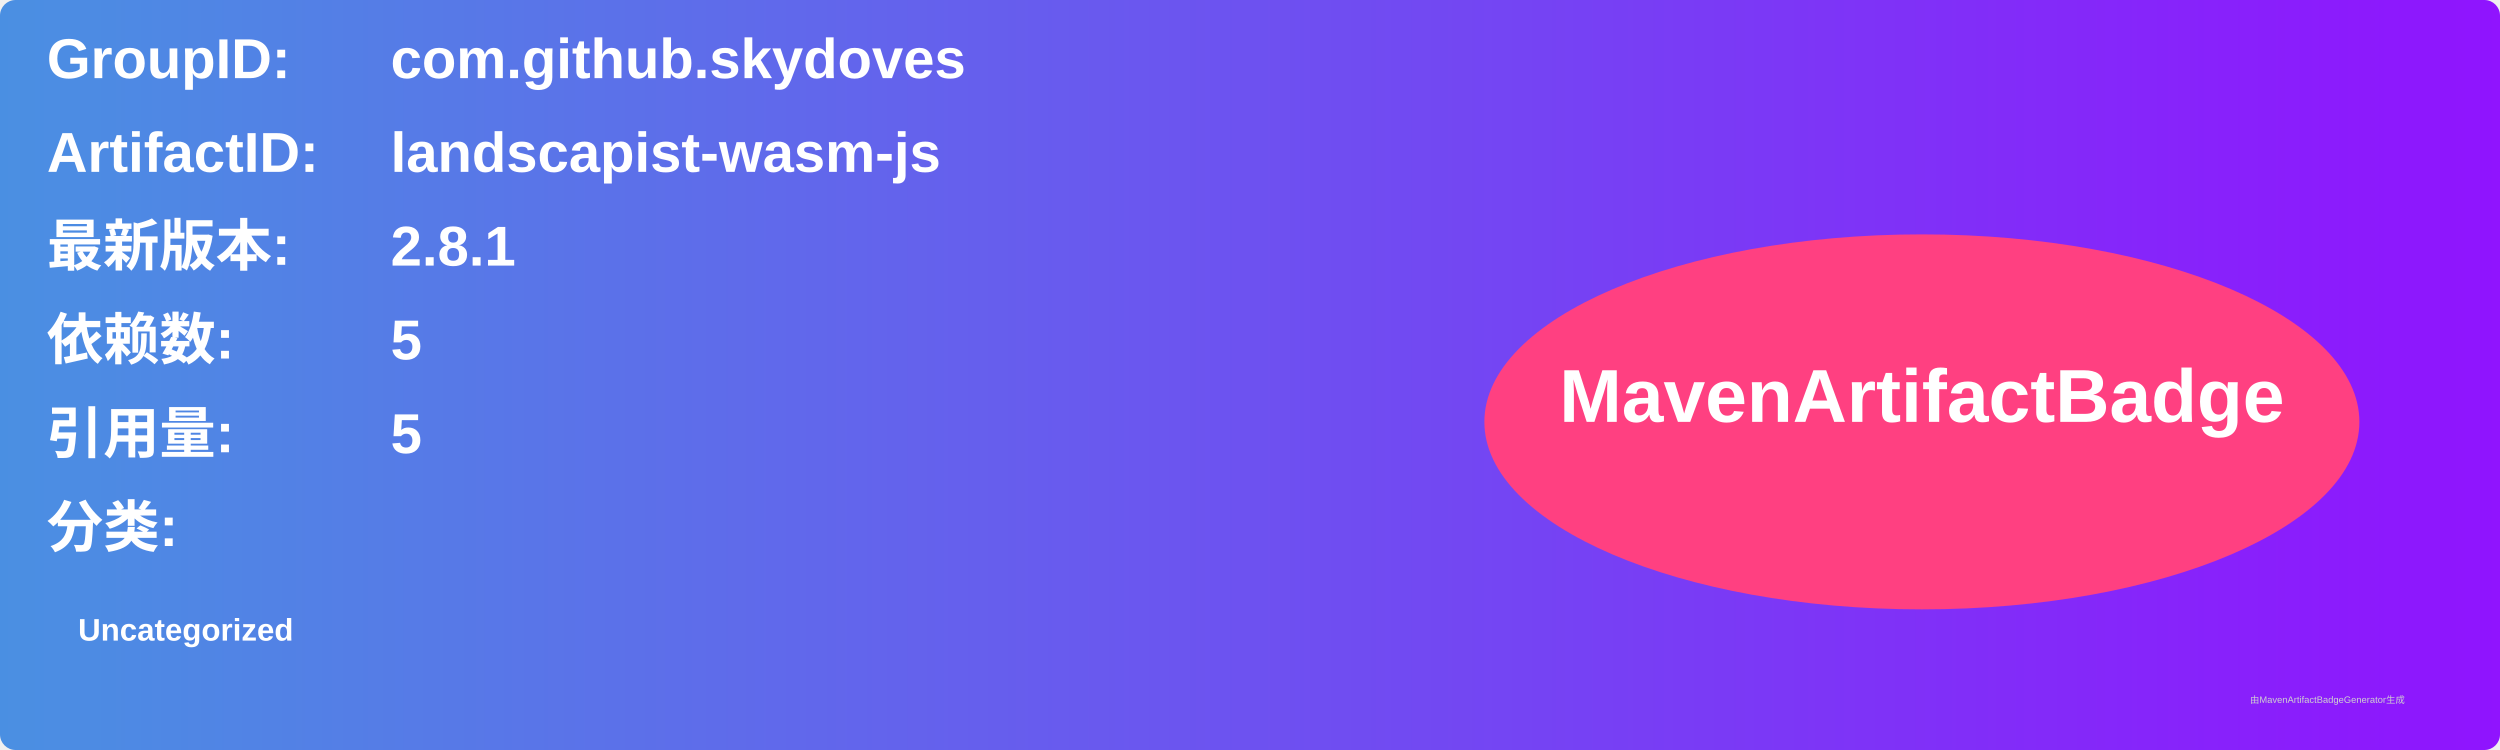
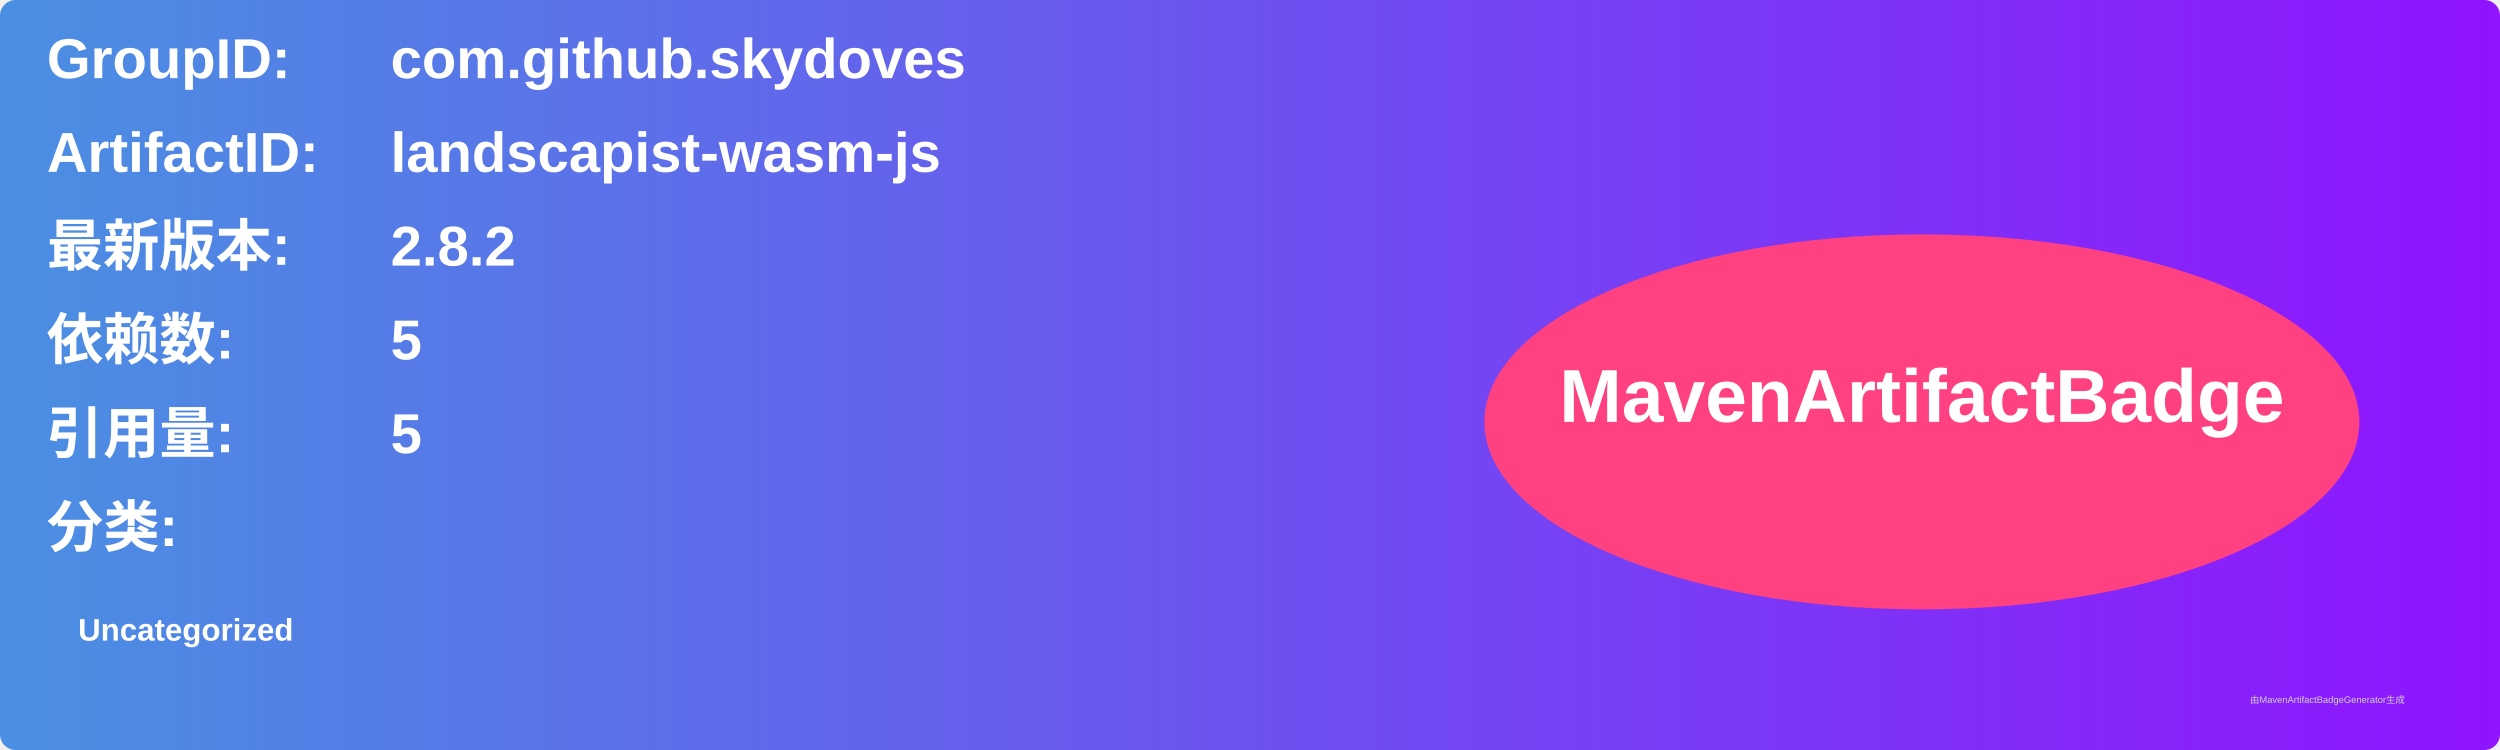
<svg xmlns="http://www.w3.org/2000/svg" width="800" height="240" viewBox="0 0 800 240">
  <linearGradient id="grad" x1="0%" y1="0%" x2="100%" y2="0%">
    <stop offset="0%" stop-color="#4a90e2" />
    <stop offset="100%" stop-color="#9013fe" />
  </linearGradient>
  <rect width="100%" height="100%" rx="5" ry="5" fill="url(#grad)" />
  <g transform="translate(15, 15)">
    <text x="0" y="10" font-family="Arial" font-size="18" fill="white" font-weight="bold" width="260">GroupID:</text>
    <text x="110" y="10" font-family="Arial" font-size="18" fill="white" font-weight="bold" width="460">com.github.skydoves</text>
    <text x="0" y="40" font-family="Arial" font-size="18" fill="white" font-weight="bold" width="260">ArtifactID:</text>
    <text x="110" y="40" font-family="Arial" font-size="18" fill="white" font-weight="bold" width="460">landscapist-wasm-js</text>
    <text x="0" y="70" font-family="Arial" font-size="18" fill="white" font-weight="bold">最新版本:</text>
    <text x="110" y="70" font-family="Arial" font-size="18" fill="white" font-weight="bold">
-       <tspan font-weight="bold">2.8.1</tspan>
+       <tspan font-weight="bold">2.8.2</tspan>
    </text>
    <text x="0" y="100" font-family="Arial" font-size="18" fill="white" font-weight="bold">依赖数: </text>
    <text x="110" y="100" font-family="Arial" font-size="18" fill="white">
      <tspan font-weight="bold">5</tspan>
    </text>
    <text x="0" y="130" font-family="Arial" font-size="18" fill="white" font-weight="bold">引用量: </text>
    <text x="110" y="130" font-family="Arial" font-size="18" fill="white">
      <tspan font-weight="bold">5</tspan>
    </text>
    <text x="0" y="160" font-family="Arial" font-size="18" fill="white" font-weight="bold">分类:</text>
    <text x="10" y="190" font-family="Arial" font-size="10" fill="white">
      <tspan font-weight="bold">Uncategorized</tspan>
    </text>
    <ellipse cx="600" cy="120" rx="140" ry="60" fill="#ff4081" />
    <text x="600" y="120" text-anchor="middle" font-family="Arial" font-size="24" fill="white" font-weight="bold">MavenArtifactBadge</text>
  </g>
  <text x="720" y="225" font-family="Arial" font-size="3" fill="#d0d0d0">由MavenArtifactBadgeGenerator生成</text>
</svg>
